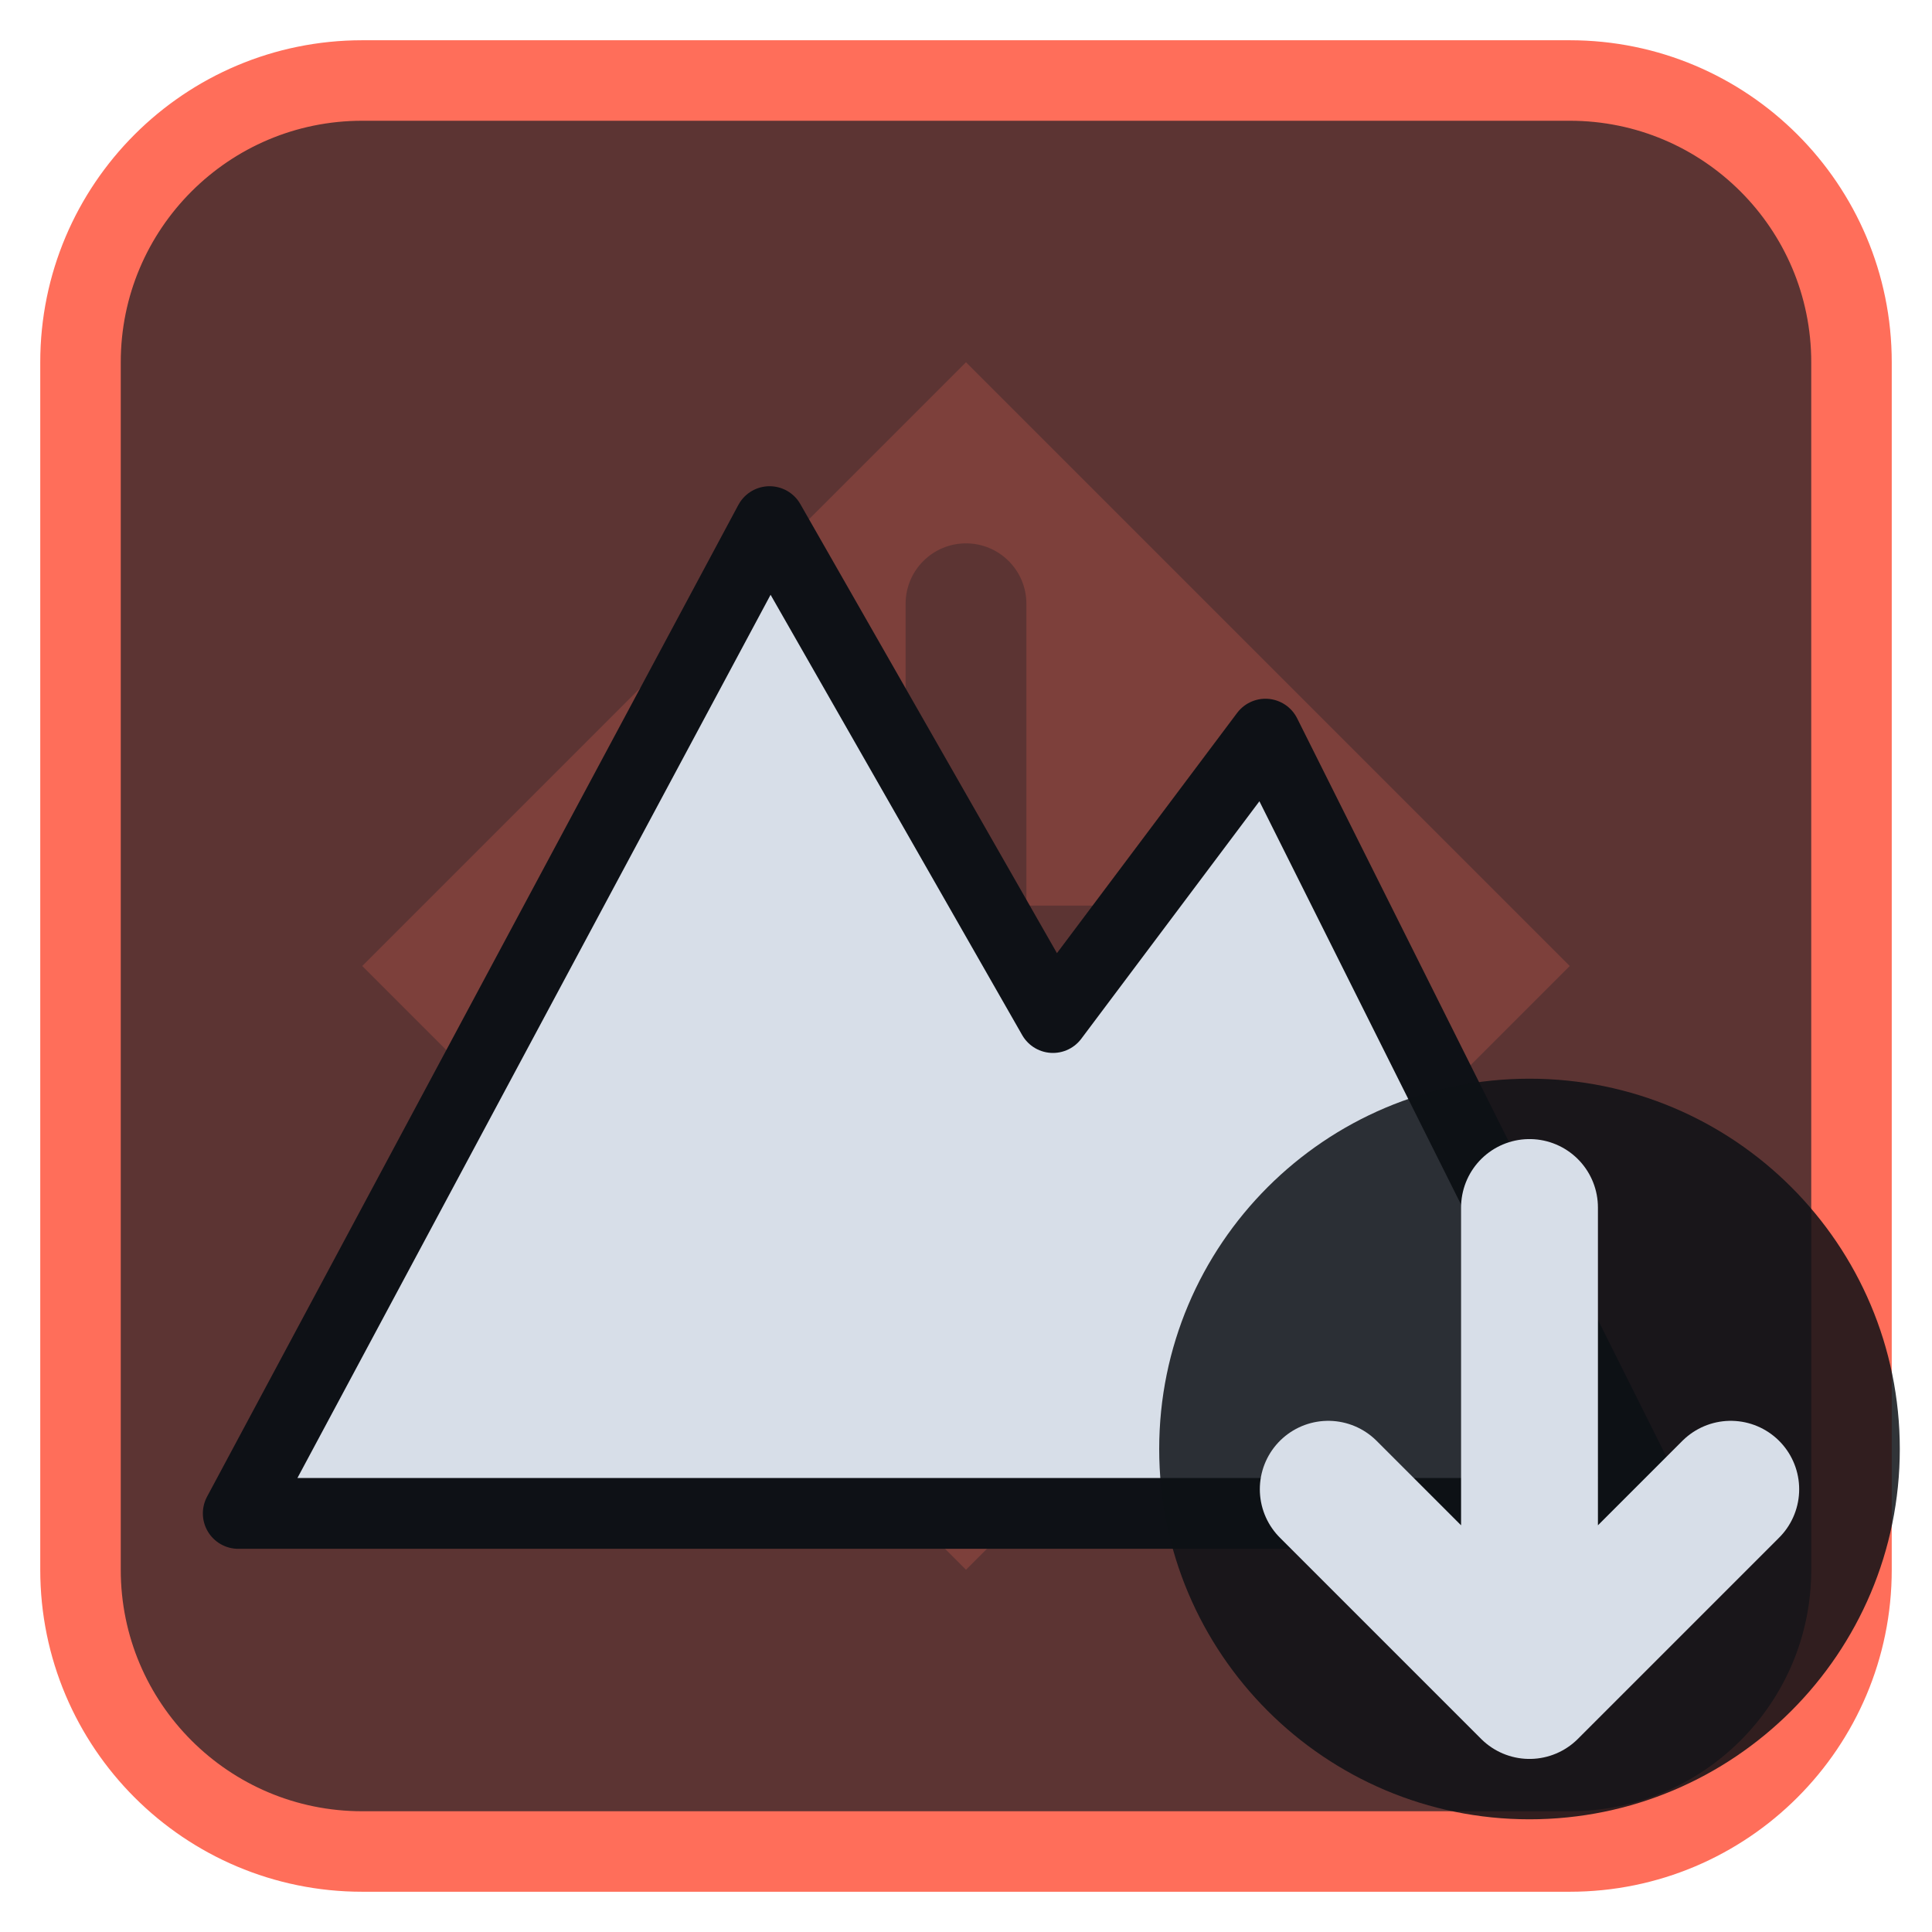
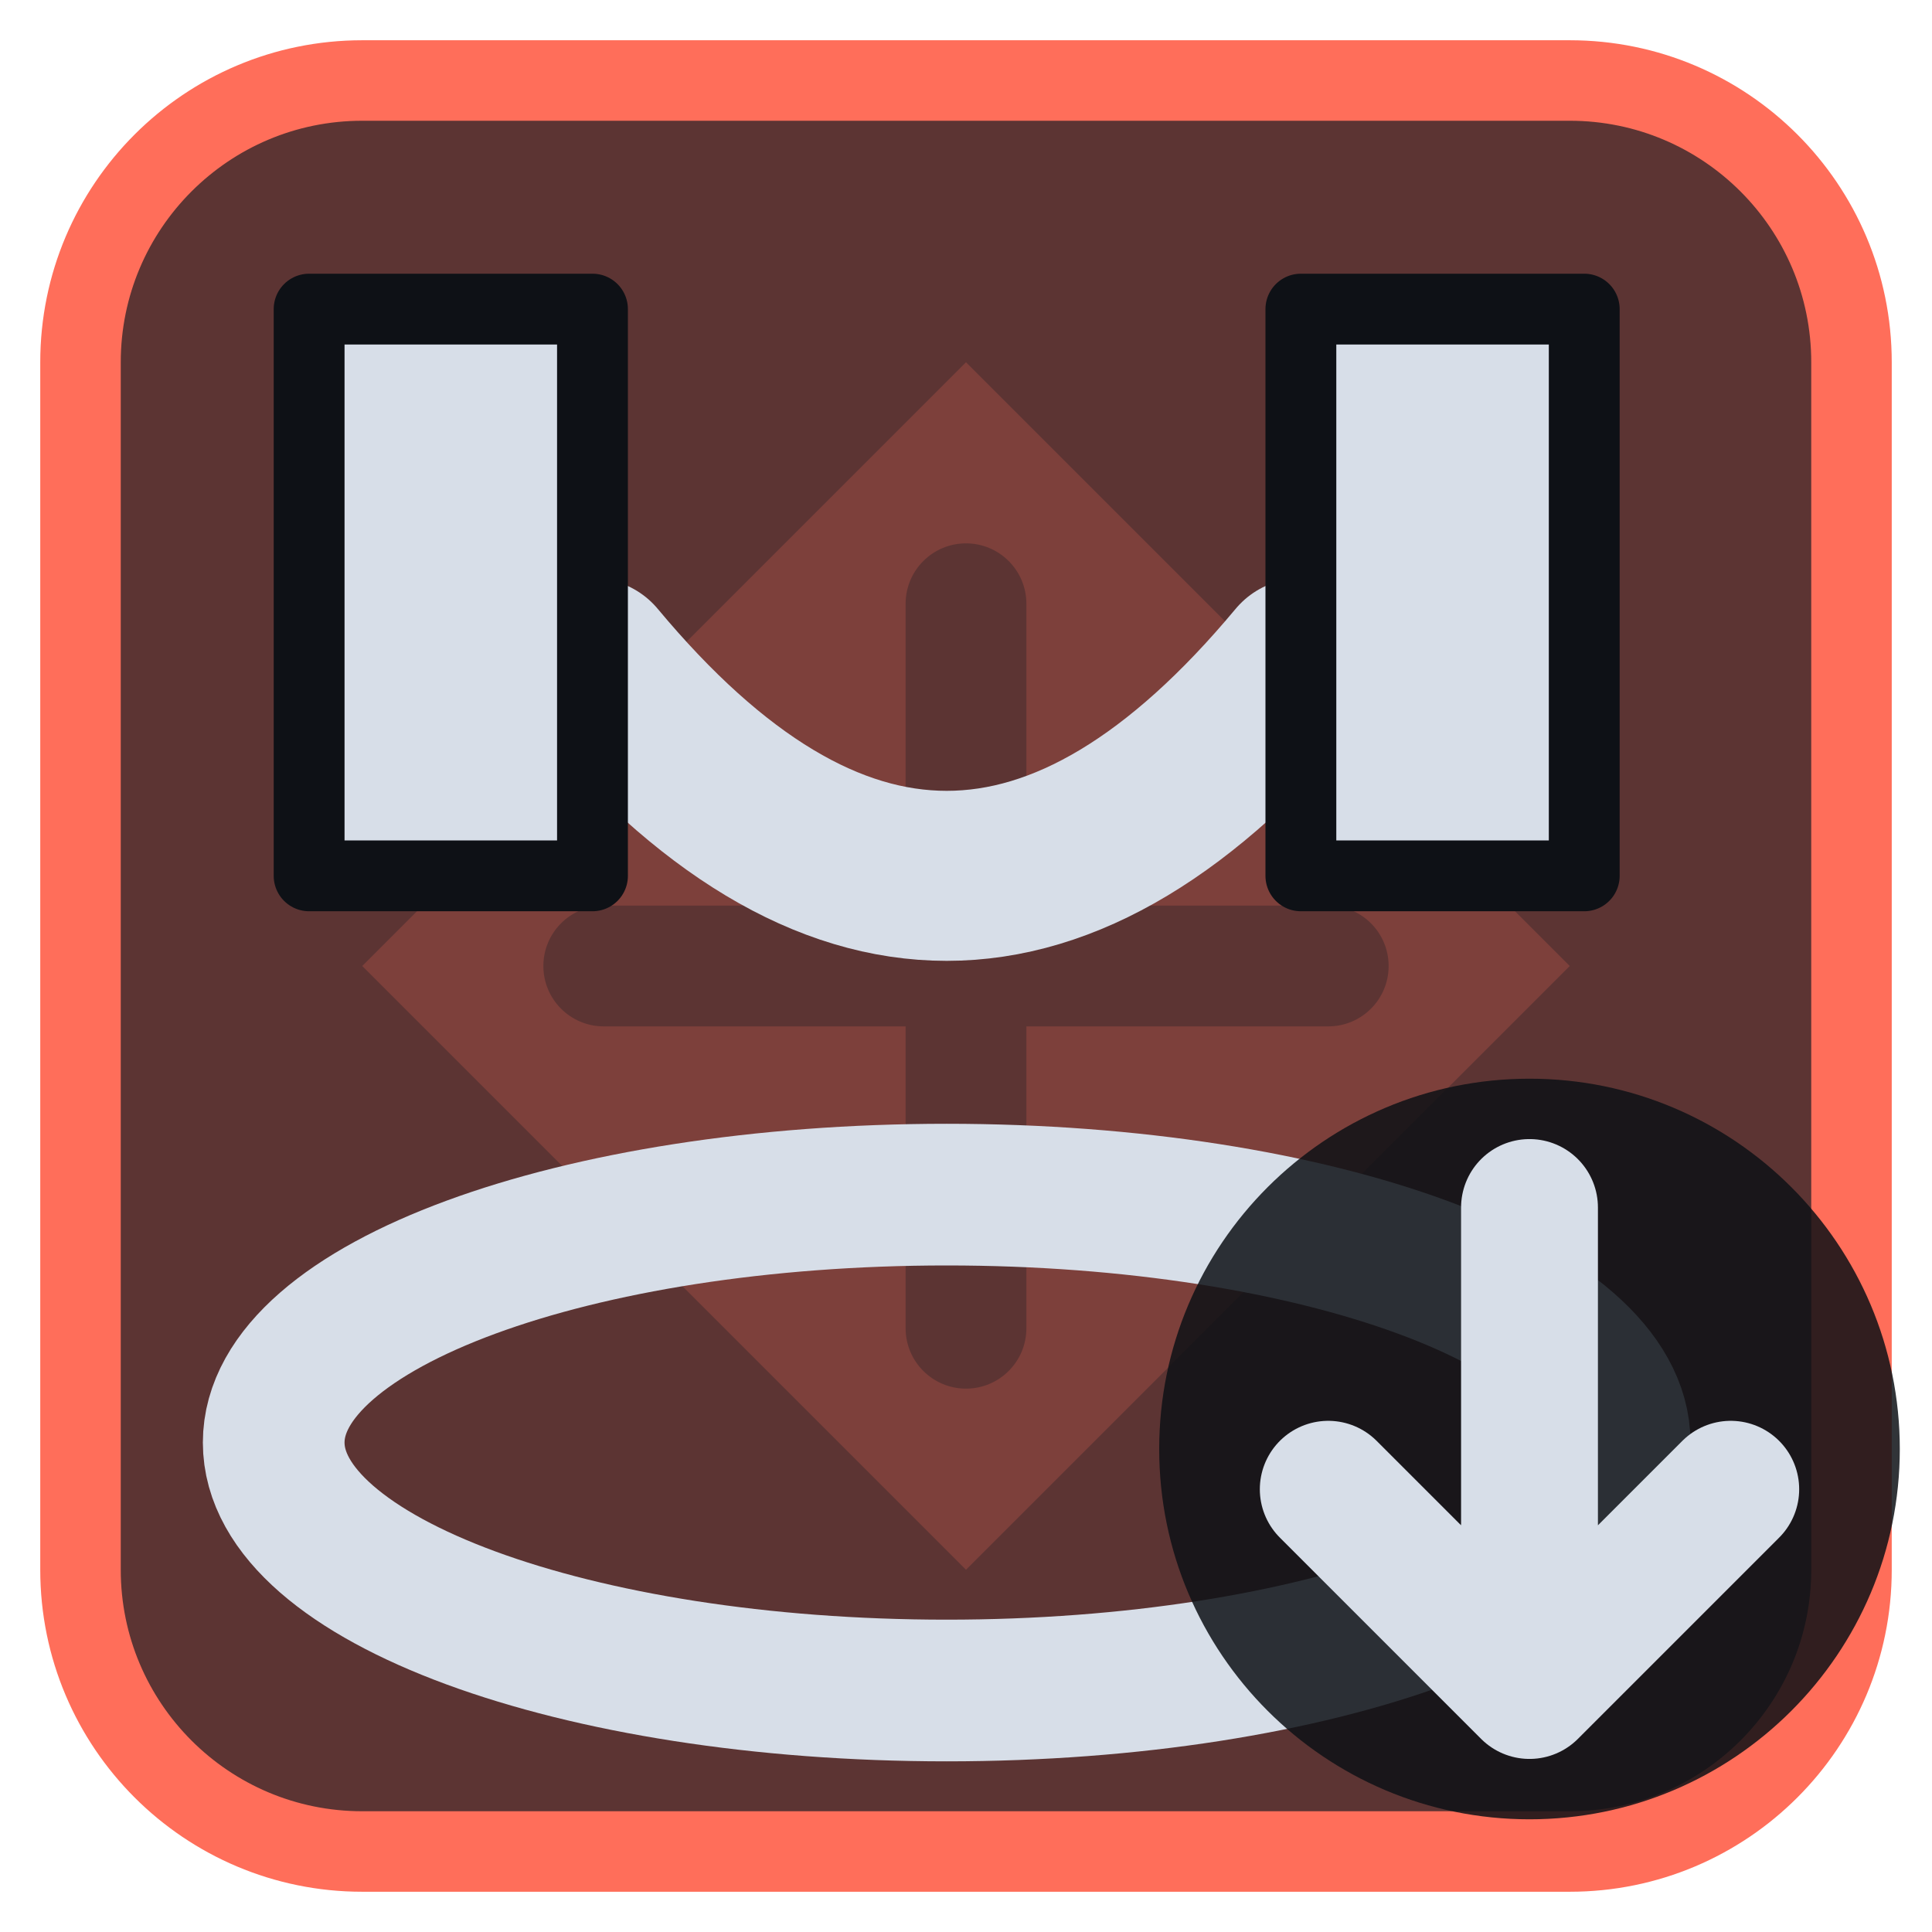
<svg xmlns="http://www.w3.org/2000/svg" viewBox="0 0 24 24" width="24" height="24">
  <rect x="1" y="1" width="22" height="22" rx="3.5" fill="#5c3433" stroke="#ff6e5a" stroke-width="1" />
  <g opacity="0.2" transform="translate(3,3) scale(0.75)">
    <path d="M12 2l10 10-10 10L2 12zM11 6a1 1 0 0 1 2 0v5h5a1 1 0 0 1 0 2h-5v5a1 1 0 0 1-2 0v-5H6a1 1 0 0 1 0-2h5z" fill="#ff6e5a" fill-rule="evenodd" />
  </g>
  <g transform="translate(1.2,1.2) scale(0.88)">
-     <path d="M2 20L9.5 6L13.5 13L16.5 9L22 20Z" fill="#d7dee8" stroke="#0e1116" stroke-width="1" stroke-linejoin="round" />
+     <ellipse cx="12" cy="19" rx="9.500" ry="3.500" fill="none" stroke="#d7dee8" stroke-width="2" stroke-linecap="round" stroke-linejoin="round" />
+     <path d="M7 8Q12 14 17 8" fill="none" stroke="#d7dee8" stroke-width="2.4" stroke-linecap="round" stroke-linejoin="round" />
+     <path d="M3 3H7V11H3Z" fill="#d7dee8" stroke="#0e1116" stroke-width="1" stroke-linejoin="round" />
+     <path d="M17 3H21V11H17Z" fill="#d7dee8" stroke="#0e1116" stroke-width="1" stroke-linejoin="round" />
  </g>
  <circle cx="19" cy="18" r="4.6" fill="#0e1116" fill-opacity="0.85" />
  <path d="M19 15V21M16.5 18.5L19 21L21.5 18.5" fill="none" stroke="#d7dee8" stroke-width="1.7" stroke-linecap="round" stroke-linejoin="round" />
</svg>
